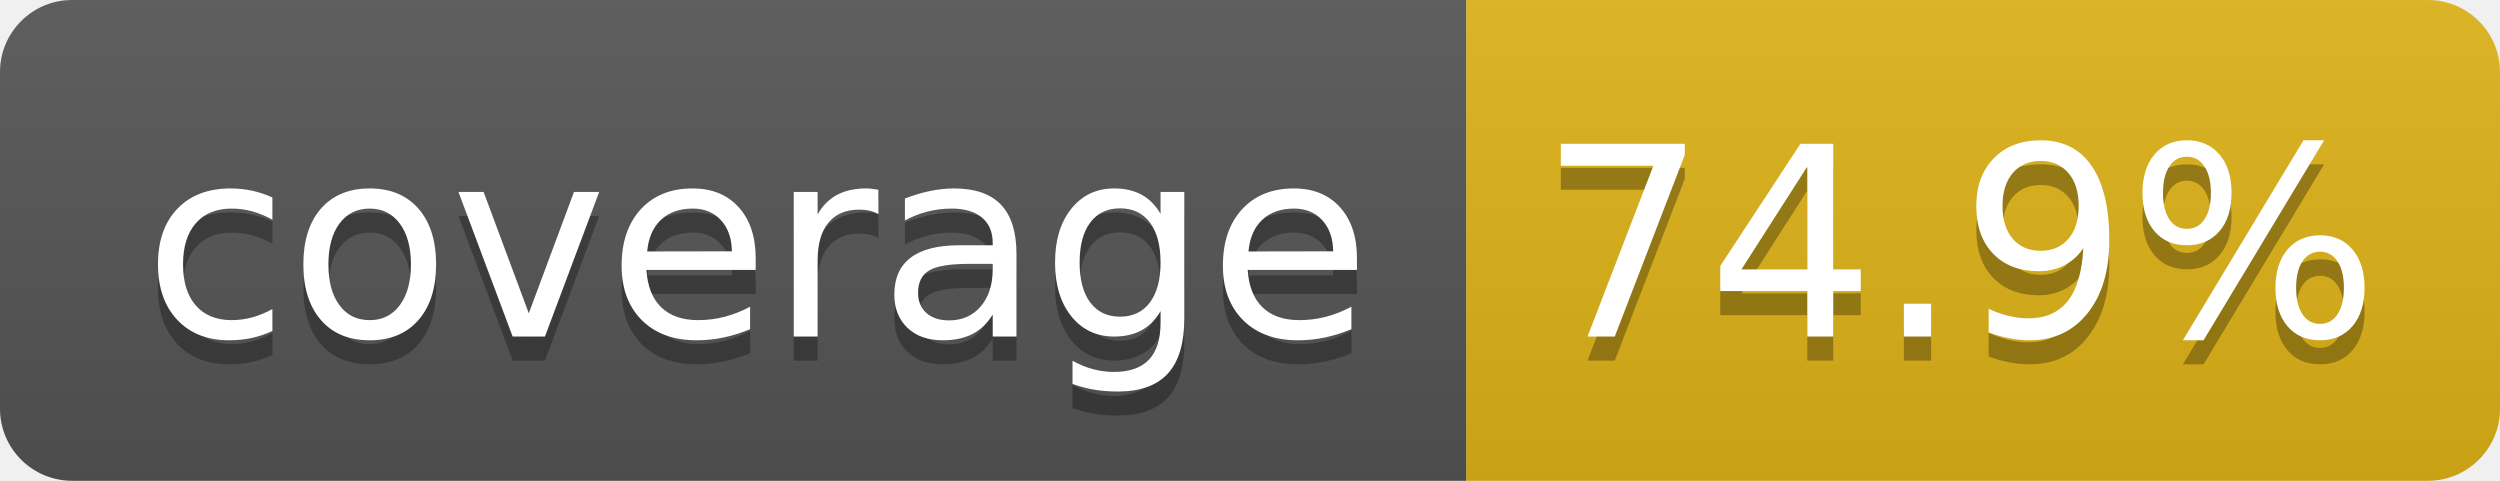
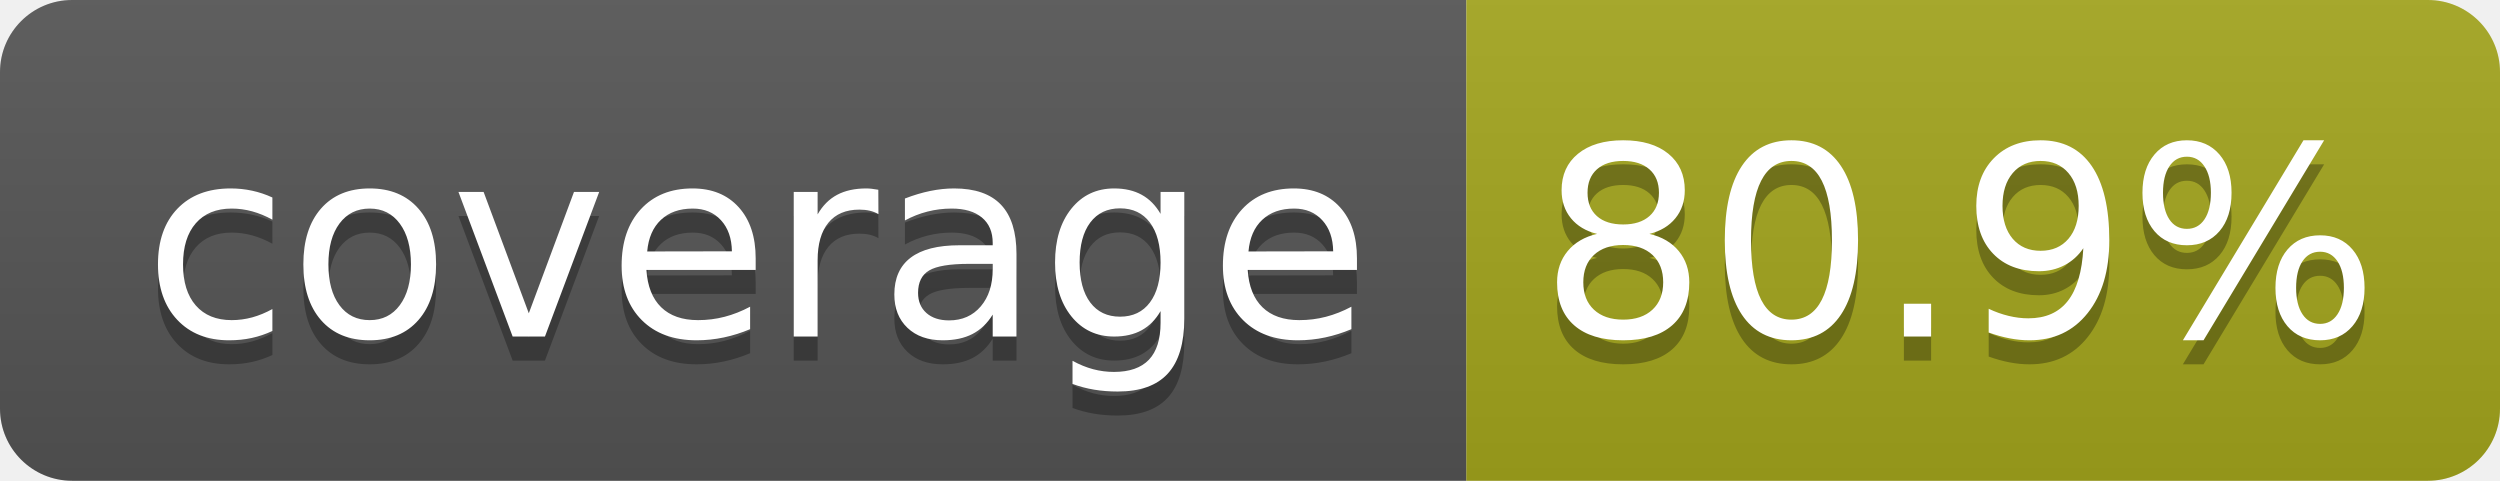
- <svg xmlns="http://www.w3.org/2000/svg" width="104" height="20" role="img" aria-label="coverage: 74.9%">
+ <svg xmlns="http://www.w3.org/2000/svg" width="104" height="20" role="img" aria-label="coverage: 80.9%">
  <linearGradient id="s" x2="0" y2="100%">
    <stop offset="0" stop-color="#bbb" stop-opacity=".1" />
    <stop offset="1" stop-opacity=".1" />
  </linearGradient>
  <clipPath id="r">
    <rect width="104" height="20" rx="3" fill="#fff" />
  </clipPath>
  <g clip-path="url(#r)">
    <rect width="61" height="20" fill="#555" />
-     <rect x="61" width="43" height="20" fill="#dfb317" />
+     <rect x="61" width="43" height="20" fill="#a4a61d" />
    <rect width="104" height="20" fill="url(#s)" />
  </g>
  <g fill="#fff" text-anchor="middle" font-family="Verdana,Geneva,DejaVu Sans,sans-serif" text-rendering="geometricPrecision" font-size="110">
    <text aria-hidden="true" x="315" y="150" fill="#010101" fill-opacity=".3" transform="scale(.1)" textLength="510">coverage</text>
    <text x="315" y="140" transform="scale(.1)" fill="#fff" textLength="510">coverage</text>
-     <text aria-hidden="true" x="815" y="150" fill="#010101" fill-opacity=".3" transform="scale(.1)" textLength="330">74.9%</text>
-     <text x="815" y="140" transform="scale(.1)" fill="#fff" textLength="330">74.9%</text>
+     <text aria-hidden="true" x="815" y="150" fill="#010101" fill-opacity=".3" transform="scale(.1)" textLength="330">80.9%</text>
+     <text x="815" y="140" transform="scale(.1)" fill="#fff" textLength="330">80.9%</text>
  </g>
</svg>
